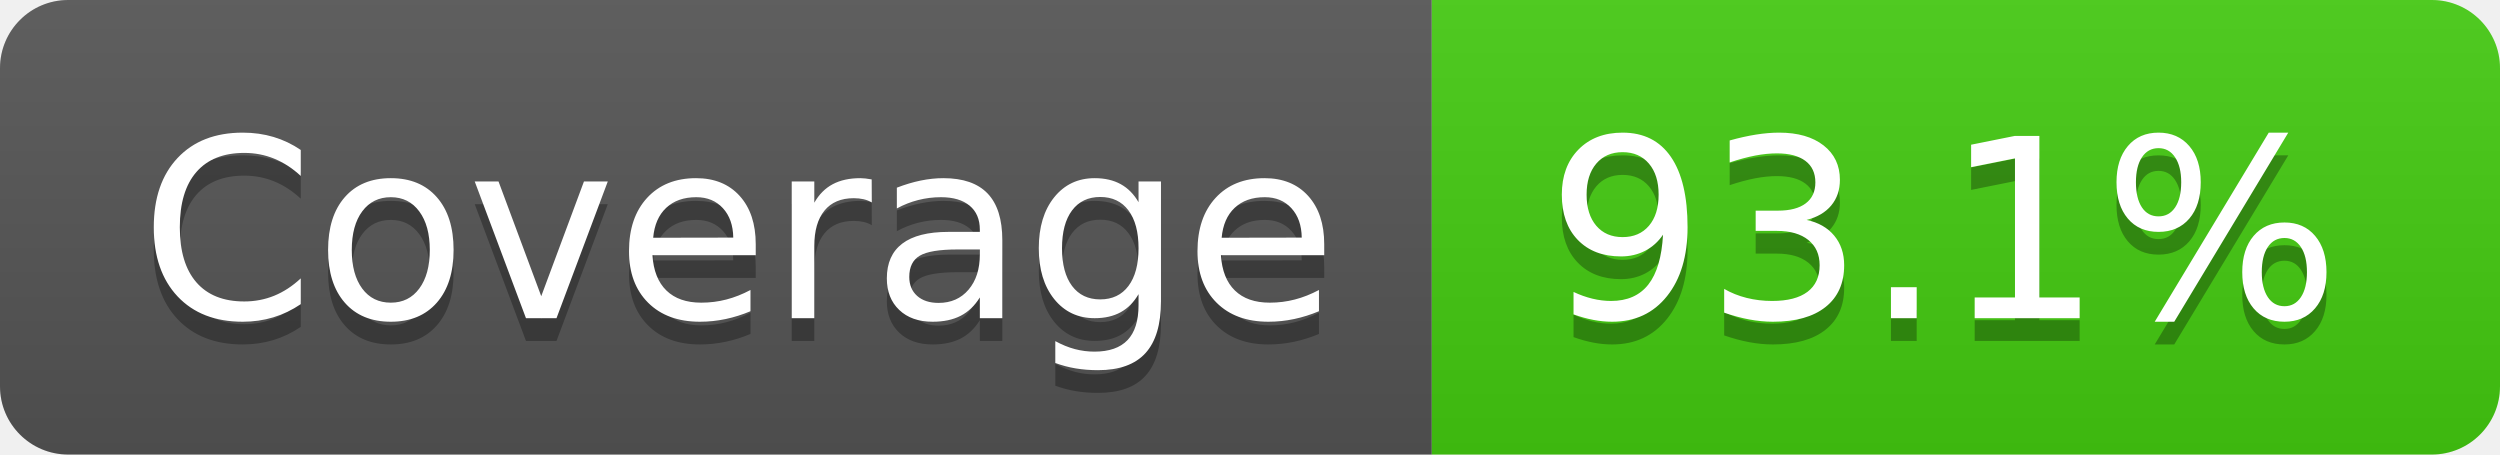
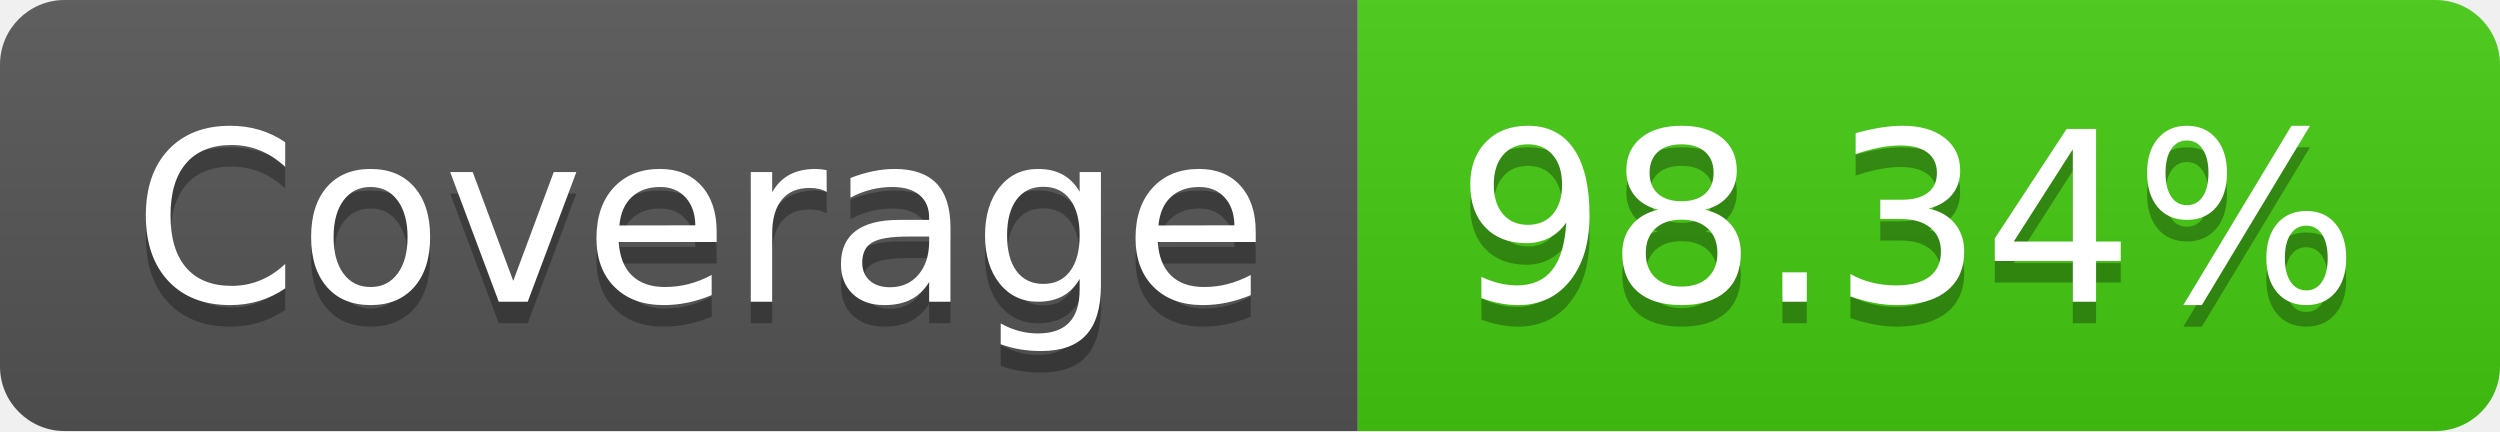
- <svg xmlns="http://www.w3.org/2000/svg" width="110" height="20" role="img" aria-label="Coverage: 93.1%">
+ <svg xmlns="http://www.w3.org/2000/svg" width="116" height="20" role="img" aria-label="Coverage: 98.34%">
  <linearGradient id="s" x2="0" y2="100%">
    <stop offset="0" stop-color="#bbb" stop-opacity=".1" />
    <stop offset="1" stop-opacity=".1" />
  </linearGradient>
  <clipPath id="r">
-     <rect width="110" height="20" rx="3" fill="#fff" />
+     <rect width="116" height="20" rx="3" fill="#fff" />
  </clipPath>
  <g clip-path="url(#r)">
    <rect width="63" height="20" fill="#555" />
-     <rect x="63" width="47" height="20" fill="#4c1" />
-     <rect width="110" height="20" fill="url(#s)" />
+     <rect x="63" width="53" height="20" fill="#4c1" />
+     <rect width="116" height="20" fill="url(#s)" />
  </g>
  <g fill="#fff" text-anchor="middle" font-family="Verdana,Geneva,DejaVu Sans,sans-serif" text-rendering="geometricPrecision" font-size="110">
    <text aria-hidden="true" x="325" y="150" fill="#010101" fill-opacity=".3" transform="scale(.1)" textLength="530">Coverage</text>
    <text x="325" y="140" transform="scale(.1)" fill="#fff" textLength="530">Coverage</text>
-     <text aria-hidden="true" x="855" y="150" fill="#010101" fill-opacity=".3" transform="scale(.1)" textLength="370">93.1%</text>
-     <text x="855" y="140" transform="scale(.1)" fill="#fff" textLength="370">93.1%</text>
+     <text aria-hidden="true" x="885" y="150" fill="#010101" fill-opacity=".3" transform="scale(.1)" textLength="430">98.34%</text>
+     <text x="885" y="140" transform="scale(.1)" fill="#fff" textLength="430">98.34%</text>
  </g>
</svg>
